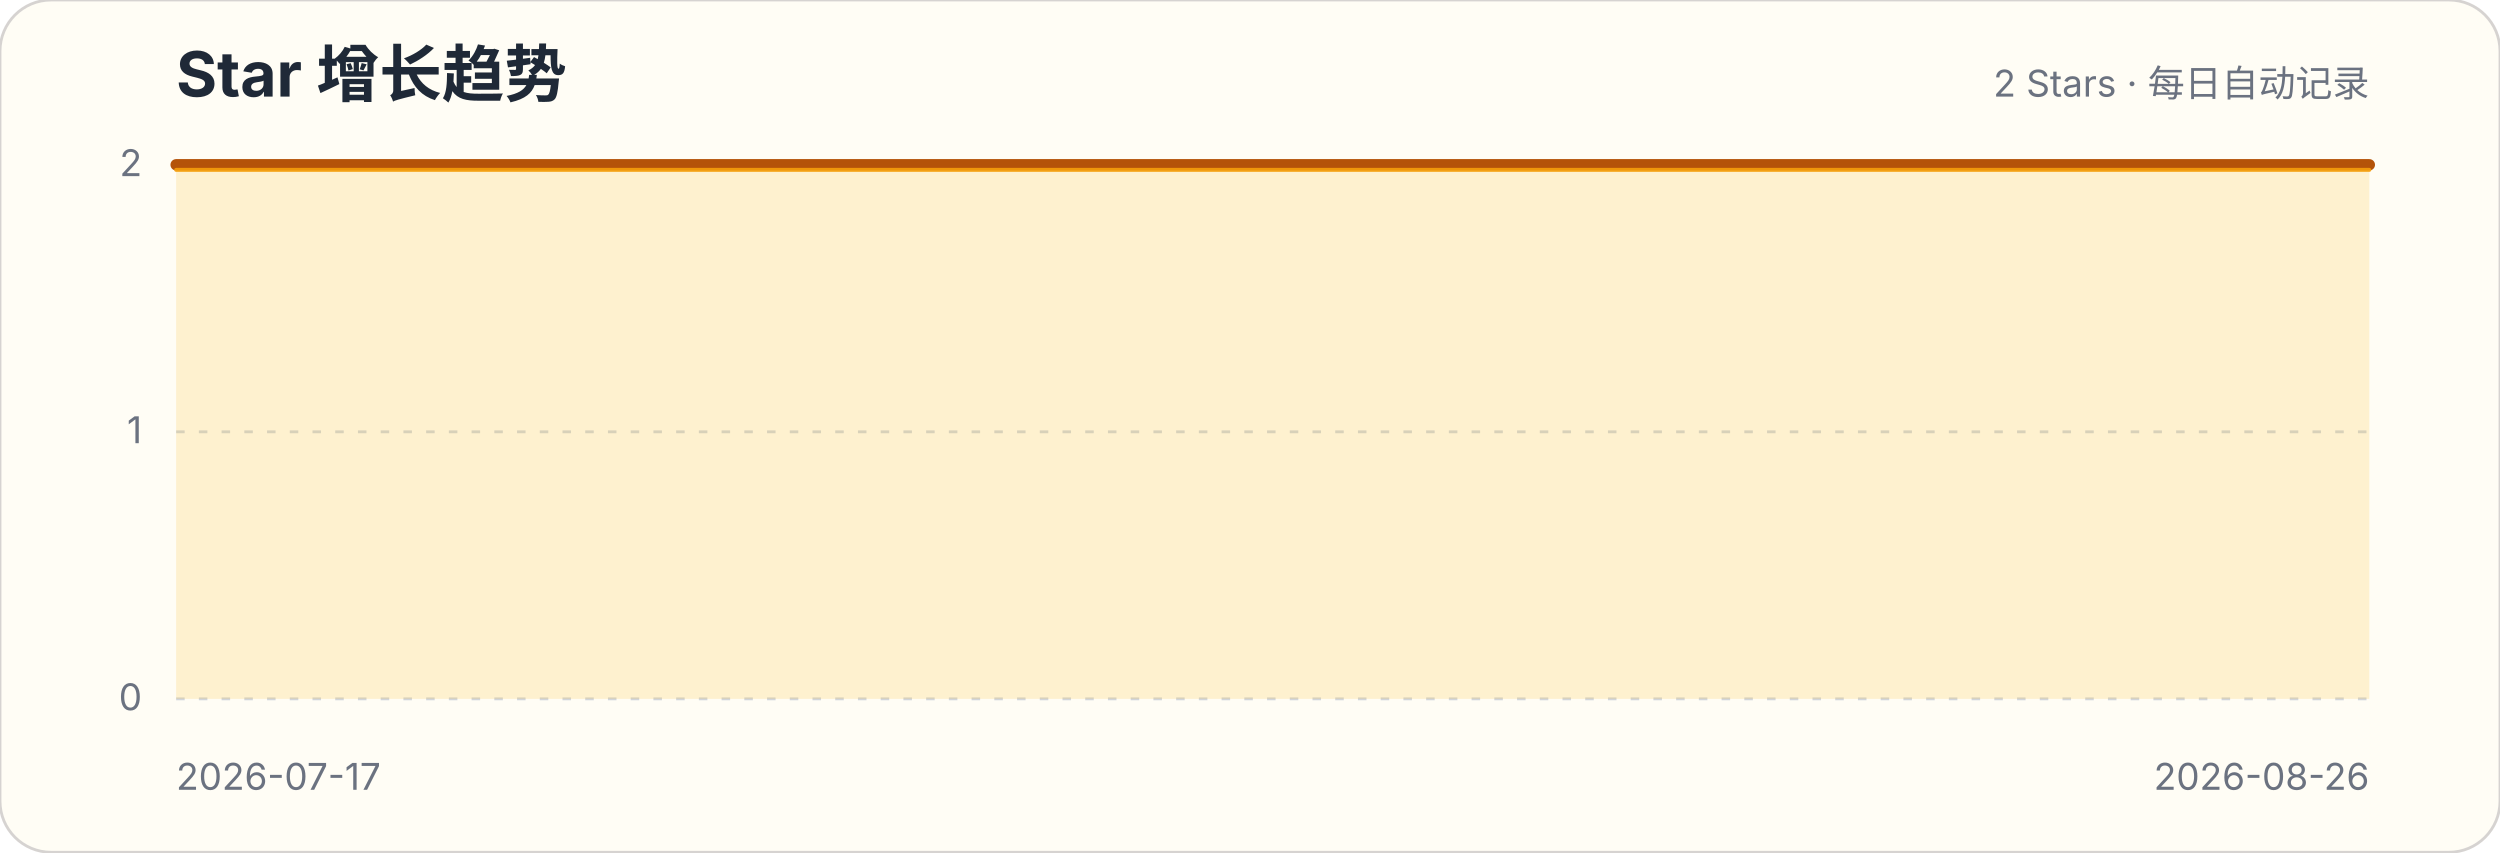
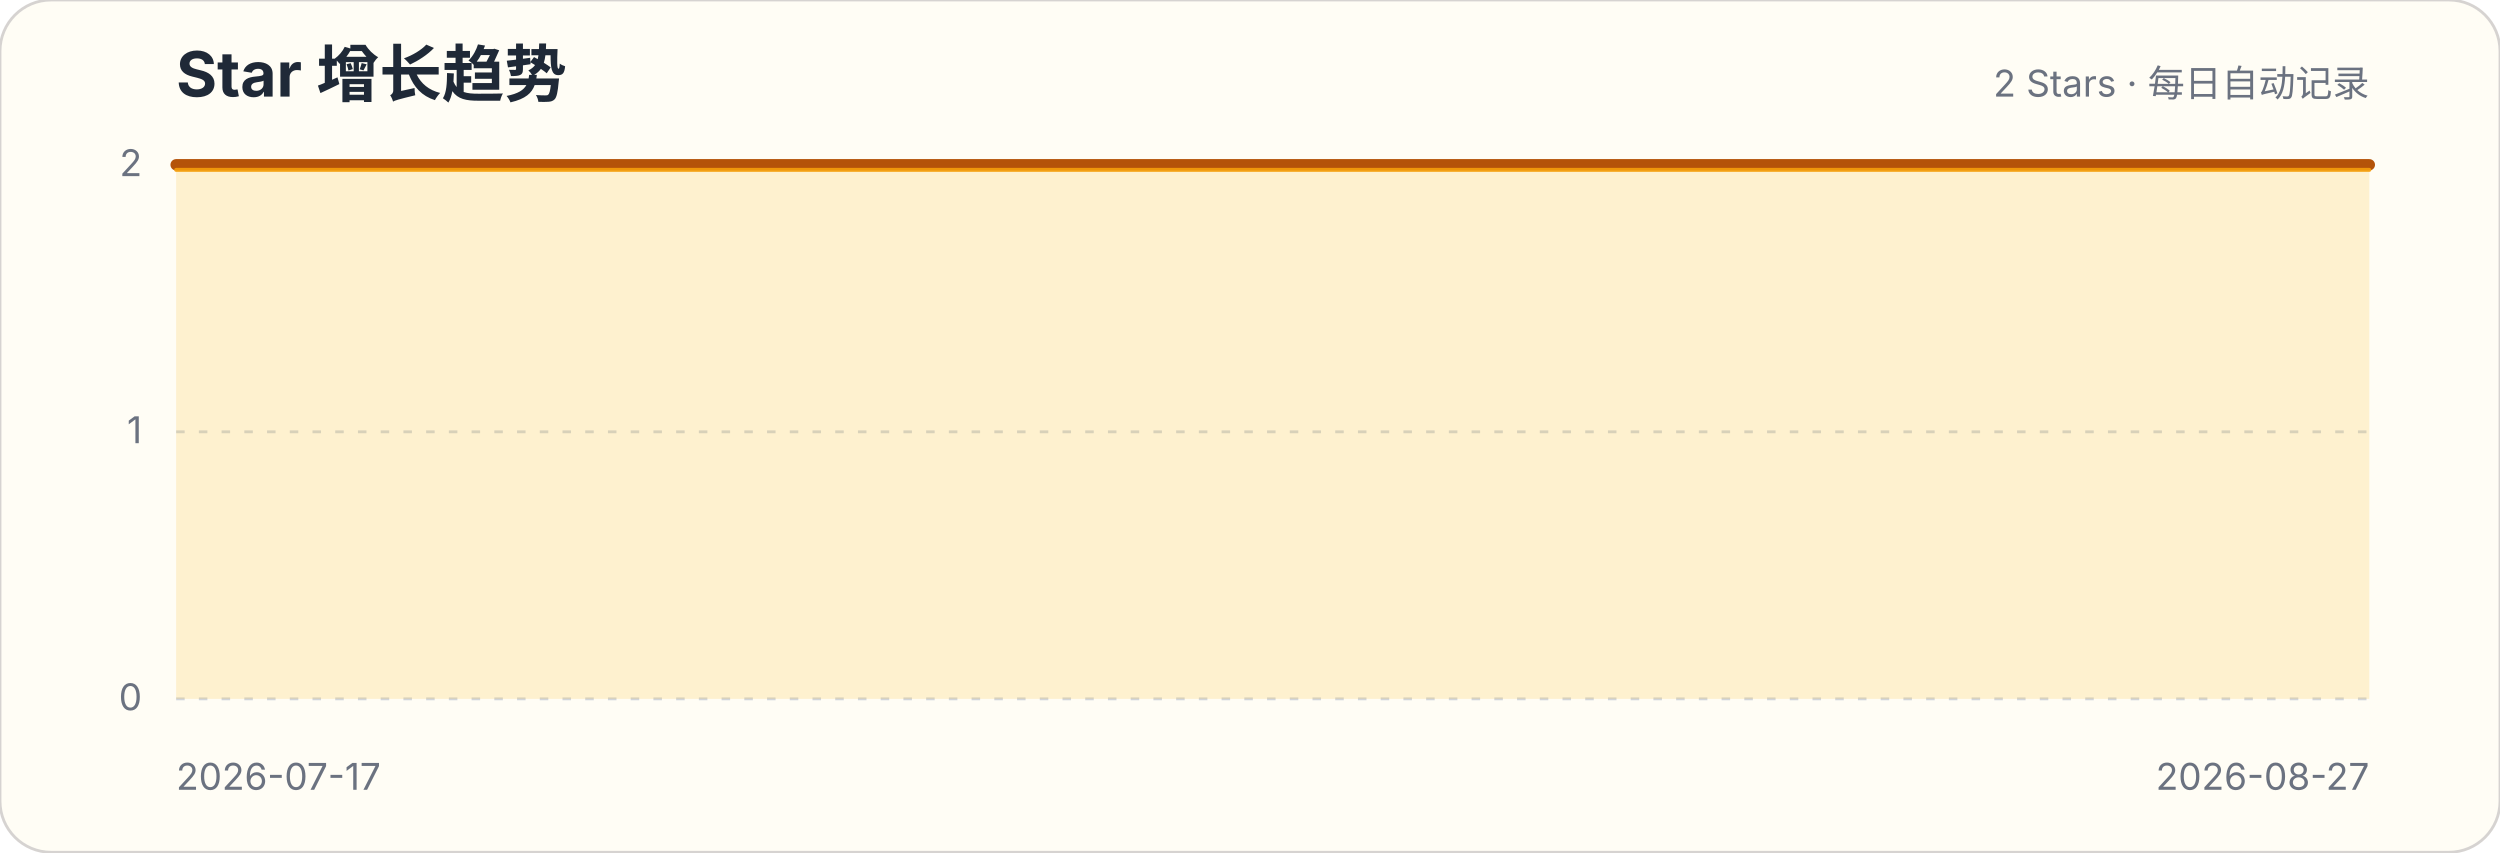
<svg xmlns="http://www.w3.org/2000/svg" width="880" height="300" viewBox="0 0 880 300" role="img" aria-labelledby="title description">
  <style>.title{font:700 22px -apple-system,BlinkMacSystemFont,"Segoe UI",sans-serif;fill:#1f2937}.subtitle,.axis{font:13px -apple-system,BlinkMacSystemFont,"Segoe UI",sans-serif;fill:#6b7280}.grid{stroke:#d1d5db;stroke-width:1;stroke-dasharray:3 5}</style>
  <rect width="880" height="300" rx="18" fill="#fffdf5" stroke="#d6d3d1" />
  <text x="62" y="34" class="title">Star 增长趋势</text>
  <text x="834" y="34" class="subtitle" text-anchor="end">2 Stars · 每日自动记录</text>
  <g>
    <line x1="62" x2="834" y1="246" y2="246" class="grid" />
    <text x="50" y="250" class="axis" text-anchor="end">0</text>
  </g>
  <g>
    <line x1="62" x2="834" y1="152" y2="152" class="grid" />
    <text x="50" y="156" class="axis" text-anchor="end">1</text>
  </g>
  <g>
    <line x1="62" x2="834" y1="58" y2="58" class="grid" />
    <text x="50" y="62" class="axis" text-anchor="end">2</text>
  </g>
-   <path d="M62.0,58.0 L81.3,58.0 L100.6,58.0 L119.9,58.0 L139.2,58.0 L158.5,58.0 L177.8,58.0 L197.1,58.0 L216.4,58.0 L235.7,58.0 L255.0,58.0 L274.3,58.0 L293.6,58.0 L312.9,58.0 L332.2,58.0 L351.5,58.0 L370.8,58.0 L390.1,58.0 L409.4,58.0 L428.7,58.0 L448.0,58.0 L467.3,58.0 L486.6,58.0 L505.9,58.0 L525.2,58.0 L544.5,58.0 L563.8,58.0 L583.1,58.0 L602.4,58.0 L621.7,58.0 L641.0,58.0 L660.3,58.0 L679.6,58.0 L698.9,58.0 L718.2,58.0 L737.5,58.0 L756.8,58.0 L776.1,58.0 L795.4,58.0 L814.7,58.0 L834.0,58.0 L834.0,246 L62,246 Z" fill="#fbbf24" fill-opacity=".18" />
-   <path d="M62.0,58.0 L81.3,58.0 L100.6,58.0 L119.9,58.0 L139.2,58.0 L158.5,58.0 L177.8,58.0 L197.1,58.0 L216.4,58.0 L235.7,58.0 L255.0,58.0 L274.3,58.0 L293.6,58.0 L312.9,58.0 L332.2,58.0 L351.5,58.0 L370.8,58.0 L390.1,58.0 L409.4,58.0 L428.7,58.0 L448.0,58.0 L467.3,58.0 L486.6,58.0 L505.9,58.0 L525.2,58.0 L544.5,58.0 L563.8,58.0 L583.1,58.0 L602.4,58.0 L621.7,58.0 L641.0,58.0 L660.3,58.0 L679.6,58.0 L698.9,58.0 L718.2,58.0 L737.5,58.0 L756.8,58.0 L776.1,58.0 L795.4,58.0 L814.7,58.0 L834.0,58.0" fill="none" stroke="#b45309" stroke-width="4" stroke-linecap="round" stroke-linejoin="round" />
-   <path d="M62.0,58.0 L81.3,58.0 L100.6,58.0 L119.9,58.0 L139.2,58.0 L158.5,58.0 L177.8,58.0 L197.1,58.0 L216.4,58.0 L235.7,58.0 L255.0,58.0 L274.3,58.0 L293.6,58.0 L312.9,58.0 L332.2,58.0 L351.5,58.0 L370.8,58.0 L390.1,58.0 L409.4,58.0 L428.7,58.0 L448.0,58.0 L467.3,58.0 L486.6,58.0 L505.9,58.0 L525.2,58.0 L544.5,58.0 L563.8,58.0 L583.1,58.0 L602.4,58.0 L621.7,58.0 L641.0,58.0 L660.3,58.0 L679.6,58.0 L698.9,58.0 L718.2,58.0 L737.5,58.0 L756.8,58.0 L776.1,58.0 L795.4,58.0 L814.7,58.0 L834.0,58.0" transform="translate(0,1.8)" fill="none" stroke="#f59e0b" stroke-width="1.4" stroke-linecap="round" stroke-linejoin="round" opacity=".9" />
+   <path d="M62.0,58.0 L80.8,58.0 L99.7,58.0 L118.5,58.0 L137.3,58.0 L156.1,58.0 L175.0,58.0 L193.8,58.0 L212.6,58.0 L231.5,58.0 L250.3,58.0 L269.1,58.0 L288.0,58.0 L306.8,58.0 L325.6,58.0 L344.4,58.0 L363.3,58.0 L382.1,58.0 L400.9,58.0 L419.8,58.0 L438.6,58.0 L457.4,58.0 L476.2,58.0 L495.1,58.0 L513.9,58.0 L532.7,58.0 L551.6,58.0 L570.4,58.0 L589.2,58.0 L608.0,58.0 L626.9,58.0 L645.7,58.0 L664.5,58.0 L683.4,58.0 L702.2,58.0 L721.0,58.0 L739.9,58.0 L758.7,58.0 L777.5,58.0 L796.3,58.0 L815.2,58.0 L834.0,58.0 L834.0,246 L62,246 Z" fill="#fbbf24" fill-opacity=".18" />
+   <path d="M62.0,58.0 L80.8,58.0 L99.7,58.0 L118.5,58.0 L137.3,58.0 L156.1,58.0 L175.0,58.0 L193.8,58.0 L212.6,58.0 L231.5,58.0 L250.3,58.0 L269.1,58.0 L288.0,58.0 L306.8,58.0 L325.6,58.0 L344.4,58.0 L363.3,58.0 L382.1,58.0 L400.9,58.0 L419.8,58.0 L438.6,58.0 L457.4,58.0 L476.2,58.0 L495.1,58.0 L513.9,58.0 L532.7,58.0 L551.6,58.0 L570.4,58.0 L589.2,58.0 L608.0,58.0 L626.9,58.0 L645.7,58.0 L664.5,58.0 L683.4,58.0 L702.2,58.0 L721.0,58.0 L739.9,58.0 L758.7,58.0 L777.5,58.0 L796.3,58.0 L815.2,58.0 L834.0,58.0" fill="none" stroke="#b45309" stroke-width="4" stroke-linecap="round" stroke-linejoin="round" />
+   <path d="M62.0,58.0 L80.8,58.0 L99.7,58.0 L118.5,58.0 L137.3,58.0 L156.1,58.0 L175.0,58.0 L193.8,58.0 L212.6,58.0 L231.5,58.0 L250.3,58.0 L269.1,58.0 L288.0,58.0 L306.8,58.0 L325.6,58.0 L344.4,58.0 L363.3,58.0 L382.1,58.0 L400.9,58.0 L419.8,58.0 L438.6,58.0 L457.4,58.0 L476.2,58.0 L495.1,58.0 L513.9,58.0 L532.7,58.0 L551.6,58.0 L570.4,58.0 L589.2,58.0 L608.0,58.0 L626.9,58.0 L645.7,58.0 L664.5,58.0 L683.4,58.0 L702.2,58.0 L721.0,58.0 L739.9,58.0 L758.7,58.0 L777.5,58.0 L796.3,58.0 L815.2,58.0 L834.0,58.0" transform="translate(0,1.8)" fill="none" stroke="#f59e0b" stroke-width="1.4" stroke-linecap="round" stroke-linejoin="round" opacity=".9" />
  <text x="62" y="278" class="axis">2026-07-17</text>
-   <text x="834" y="278" class="axis" text-anchor="end">2026-08-26</text>
+   <text x="834" y="278" class="axis" text-anchor="end">2026-08-27</text>
</svg>
